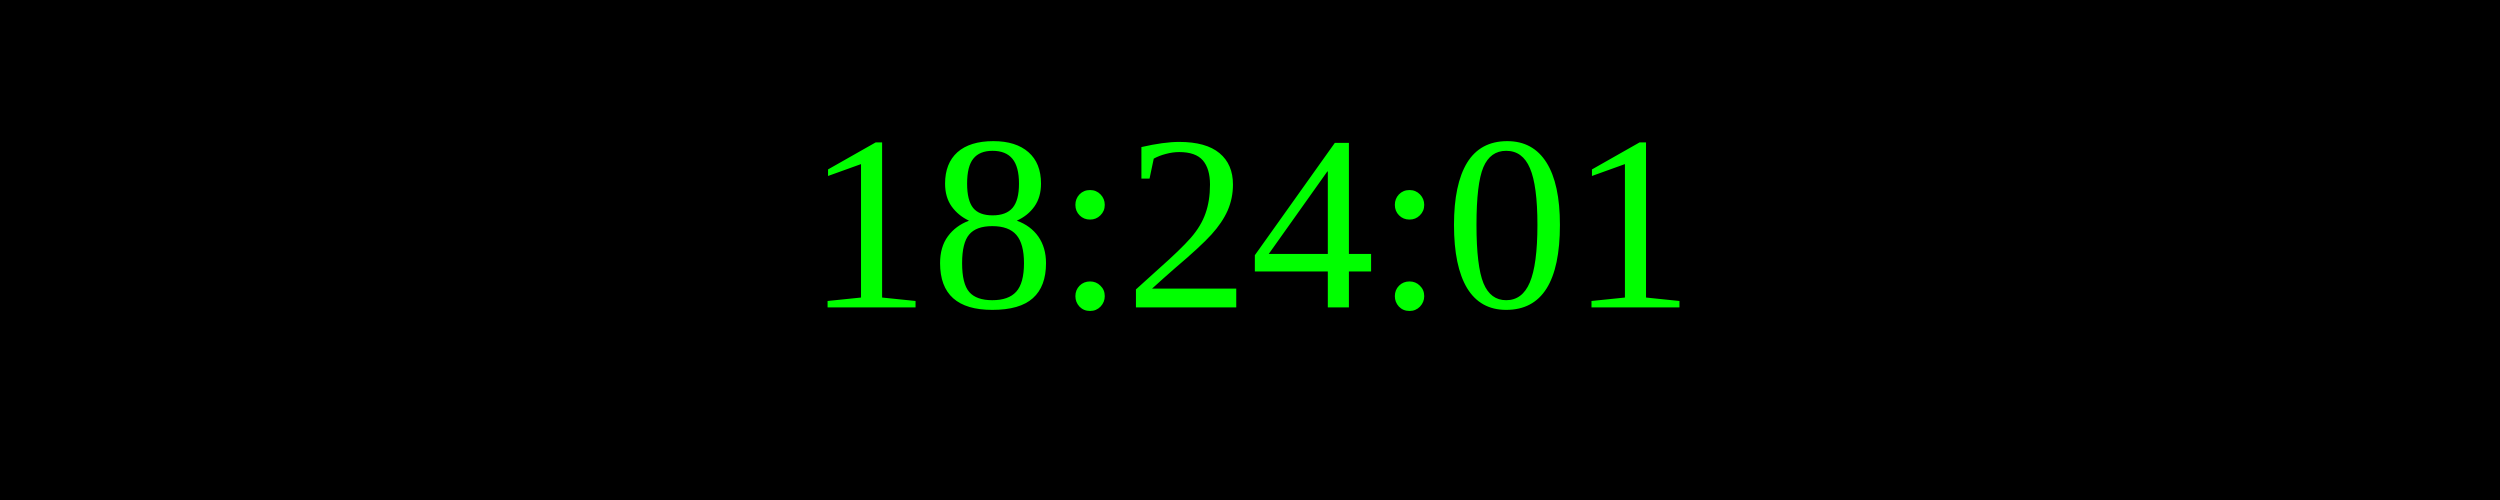
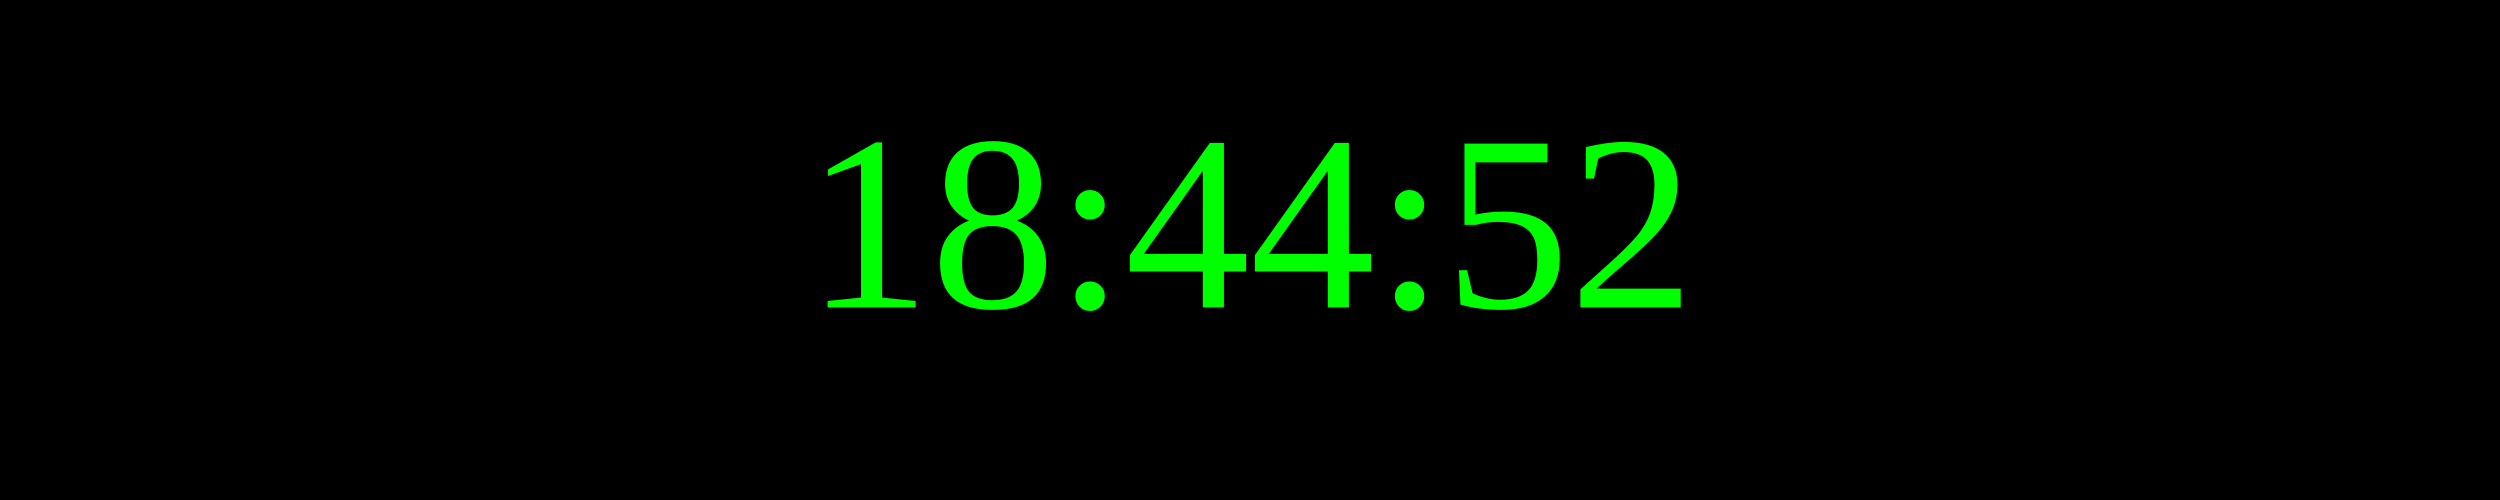
<svg xmlns="http://www.w3.org/2000/svg" width="250" height="50">
  <rect width="100%" height="100%" fill="black" />
  <text x="50%" y="50%" font-size="25" fill="lime" text-anchor="middle" dominant-baseline="middle">
- 18:24:01
+ 18:44:52
</text>
</svg>
